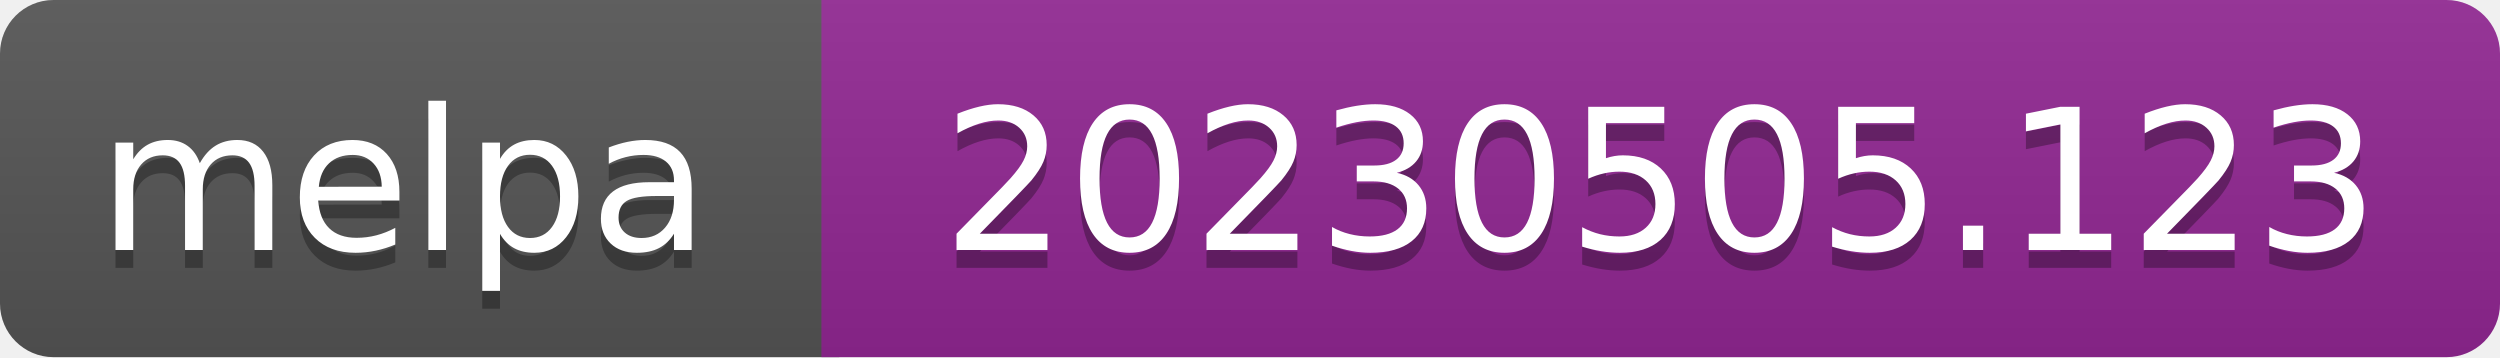
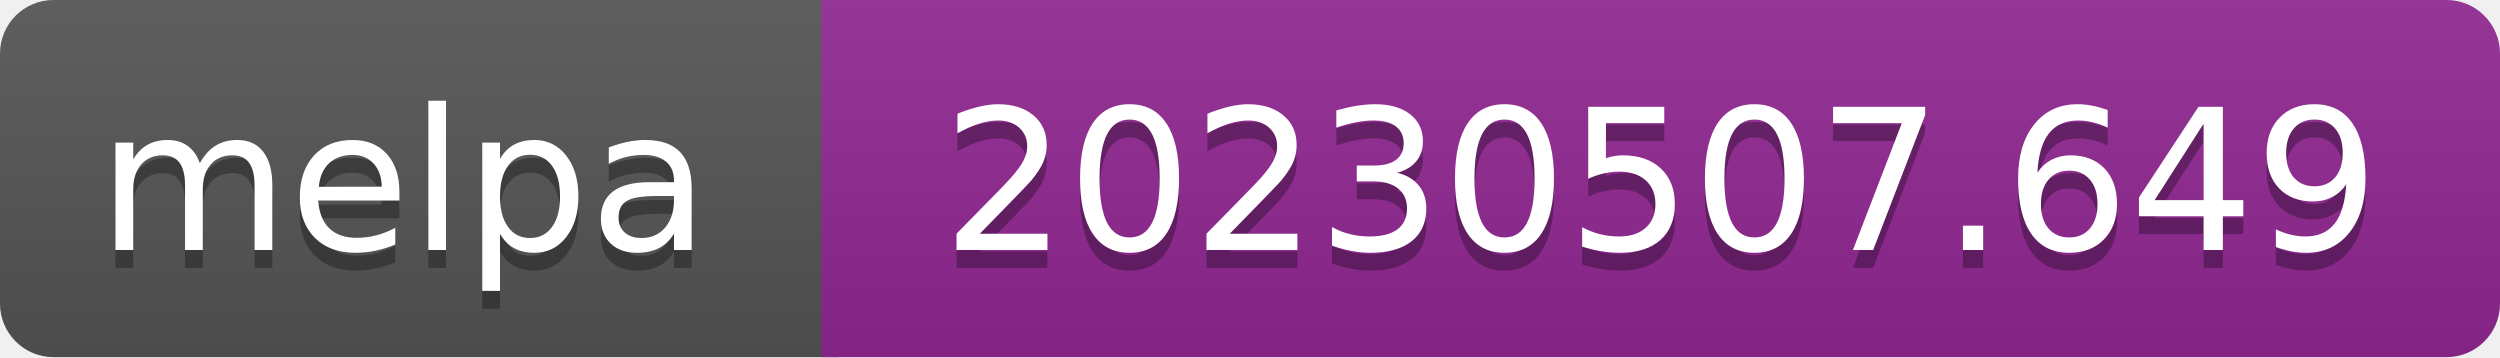
- <svg xmlns="http://www.w3.org/2000/svg" width="140" height="20" role="img" aria-label="melpa: 20230505.123">
+ <svg xmlns="http://www.w3.org/2000/svg" width="140" height="20" role="img" aria-label="melpa: 20230507.649">
  <linearGradient id="s" x2="0" y2="100%">
    <stop offset="0" stop-color="#bbb" stop-opacity=".1" />
    <stop offset="1" stop-opacity=".1" />
  </linearGradient>
  <clipPath id="r">
    <rect width="140" height="20" rx="3" fill="#fff" />
  </clipPath>
  <g clip-path="url(#r)">
    <rect width="47" height="20" fill="#555" />
    <rect x="46" width="140" height="20" fill="#922793" />
    <rect width="140" height="20" fill="url(#s)" />
  </g>
  <g fill="#fff" text-anchor="middle" font-family="Verdana,Geneva,DejaVu Sans,sans-serif" font-size="110" text-rendering="geometricPrecision">
    <text aria-hidden="true" x="226" y="150" fill="#010101" fill-opacity=".3" transform="scale(.1)" textLength="343">melpa</text>
    <text x="226" y="140" transform="scale(.1)" fill="#fff" textLength="343">melpa</text>
-     <text aria-hidden="true" x="930" y="150" fill="#010101" fill-opacity=".3" transform="scale(.1)" textLength="805">20230505.123</text>
-     <text x="930" y="140" transform="scale(.1)" fill="#fff" textLength="805">20230505.123</text>
+     <text aria-hidden="true" x="930" y="150" fill="#010101" fill-opacity=".3" transform="scale(.1)" textLength="805">20230507.649</text>
+     <text x="930" y="140" transform="scale(.1)" fill="#fff" textLength="805">20230507.649</text>
  </g>
</svg>
